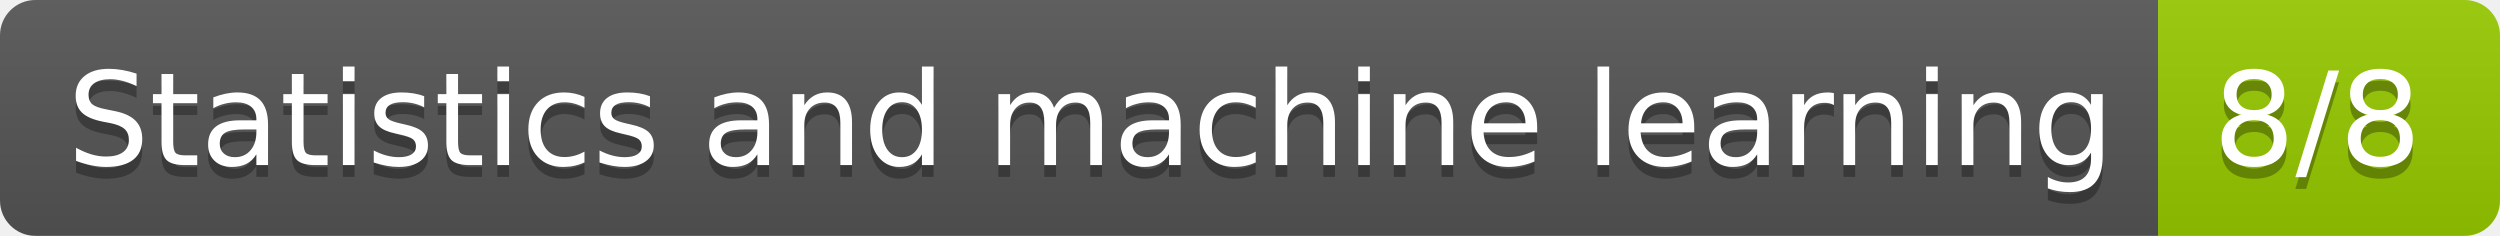
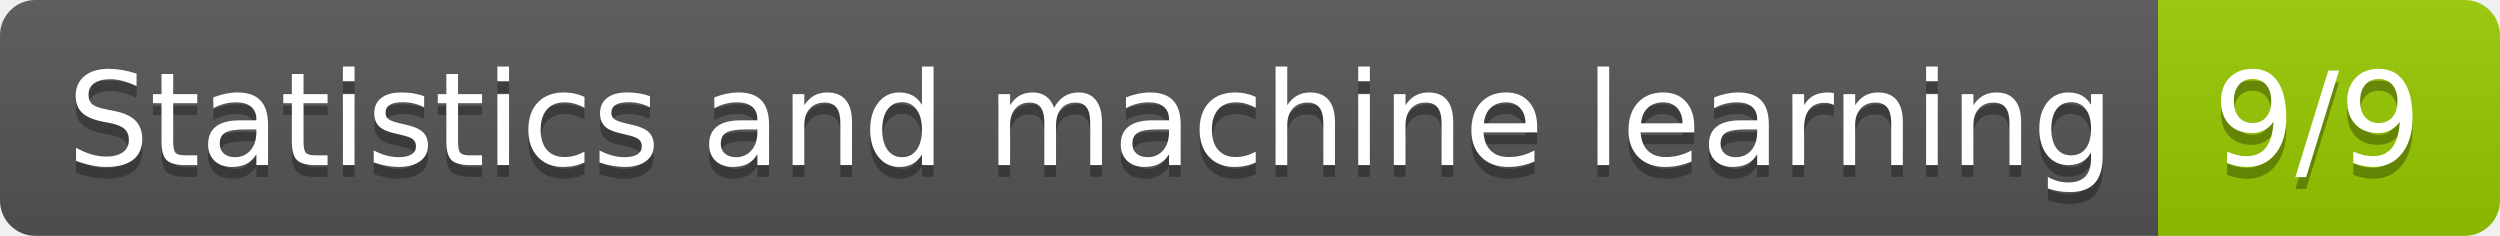
- <svg xmlns="http://www.w3.org/2000/svg" width="212" height="20" role="img" aria-label="Statistics and machine learning: 8/8">
+ <svg xmlns="http://www.w3.org/2000/svg" width="212" height="20" role="img" aria-label="Statistics and machine learning: 9/9">
  <linearGradient id="s" x2="0" y2="100%">
    <stop offset="0" stop-color="#bbb" stop-opacity=".1" />
    <stop offset="1" stop-opacity=".1" />
  </linearGradient>
  <clipPath id="r">
    <rect width="212" height="20" rx="3" fill="#fff" />
  </clipPath>
  <g clip-path="url(#r)">
    <rect width="183" height="20" fill="#555" />
    <rect x="183" width="29" height="20" fill="#97ca00" />
    <rect width="212" height="20" fill="url(#s)" />
  </g>
  <g fill="#fff" text-anchor="middle" font-family="Verdana,Geneva,DejaVu Sans,sans-serif" text-rendering="geometricPrecision" font-size="110">
    <text aria-hidden="true" x="925" y="150" fill="#010101" fill-opacity=".3" transform="scale(.1)" textLength="1730">Statistics and machine learning</text>
    <text x="925" y="140" transform="scale(.1)" fill="#fff" textLength="1730">Statistics and machine learning</text>
-     <text aria-hidden="true" x="1965" y="150" fill="#010101" fill-opacity=".3" transform="scale(.1)" textLength="190">8/8</text>
-     <text x="1965" y="140" transform="scale(.1)" fill="#fff" textLength="190">8/8</text>
+     <text aria-hidden="true" x="1965" y="150" fill="#010101" fill-opacity=".3" transform="scale(.1)" textLength="190">9/9</text>
+     <text x="1965" y="140" transform="scale(.1)" fill="#fff" textLength="190">9/9</text>
  </g>
</svg>
